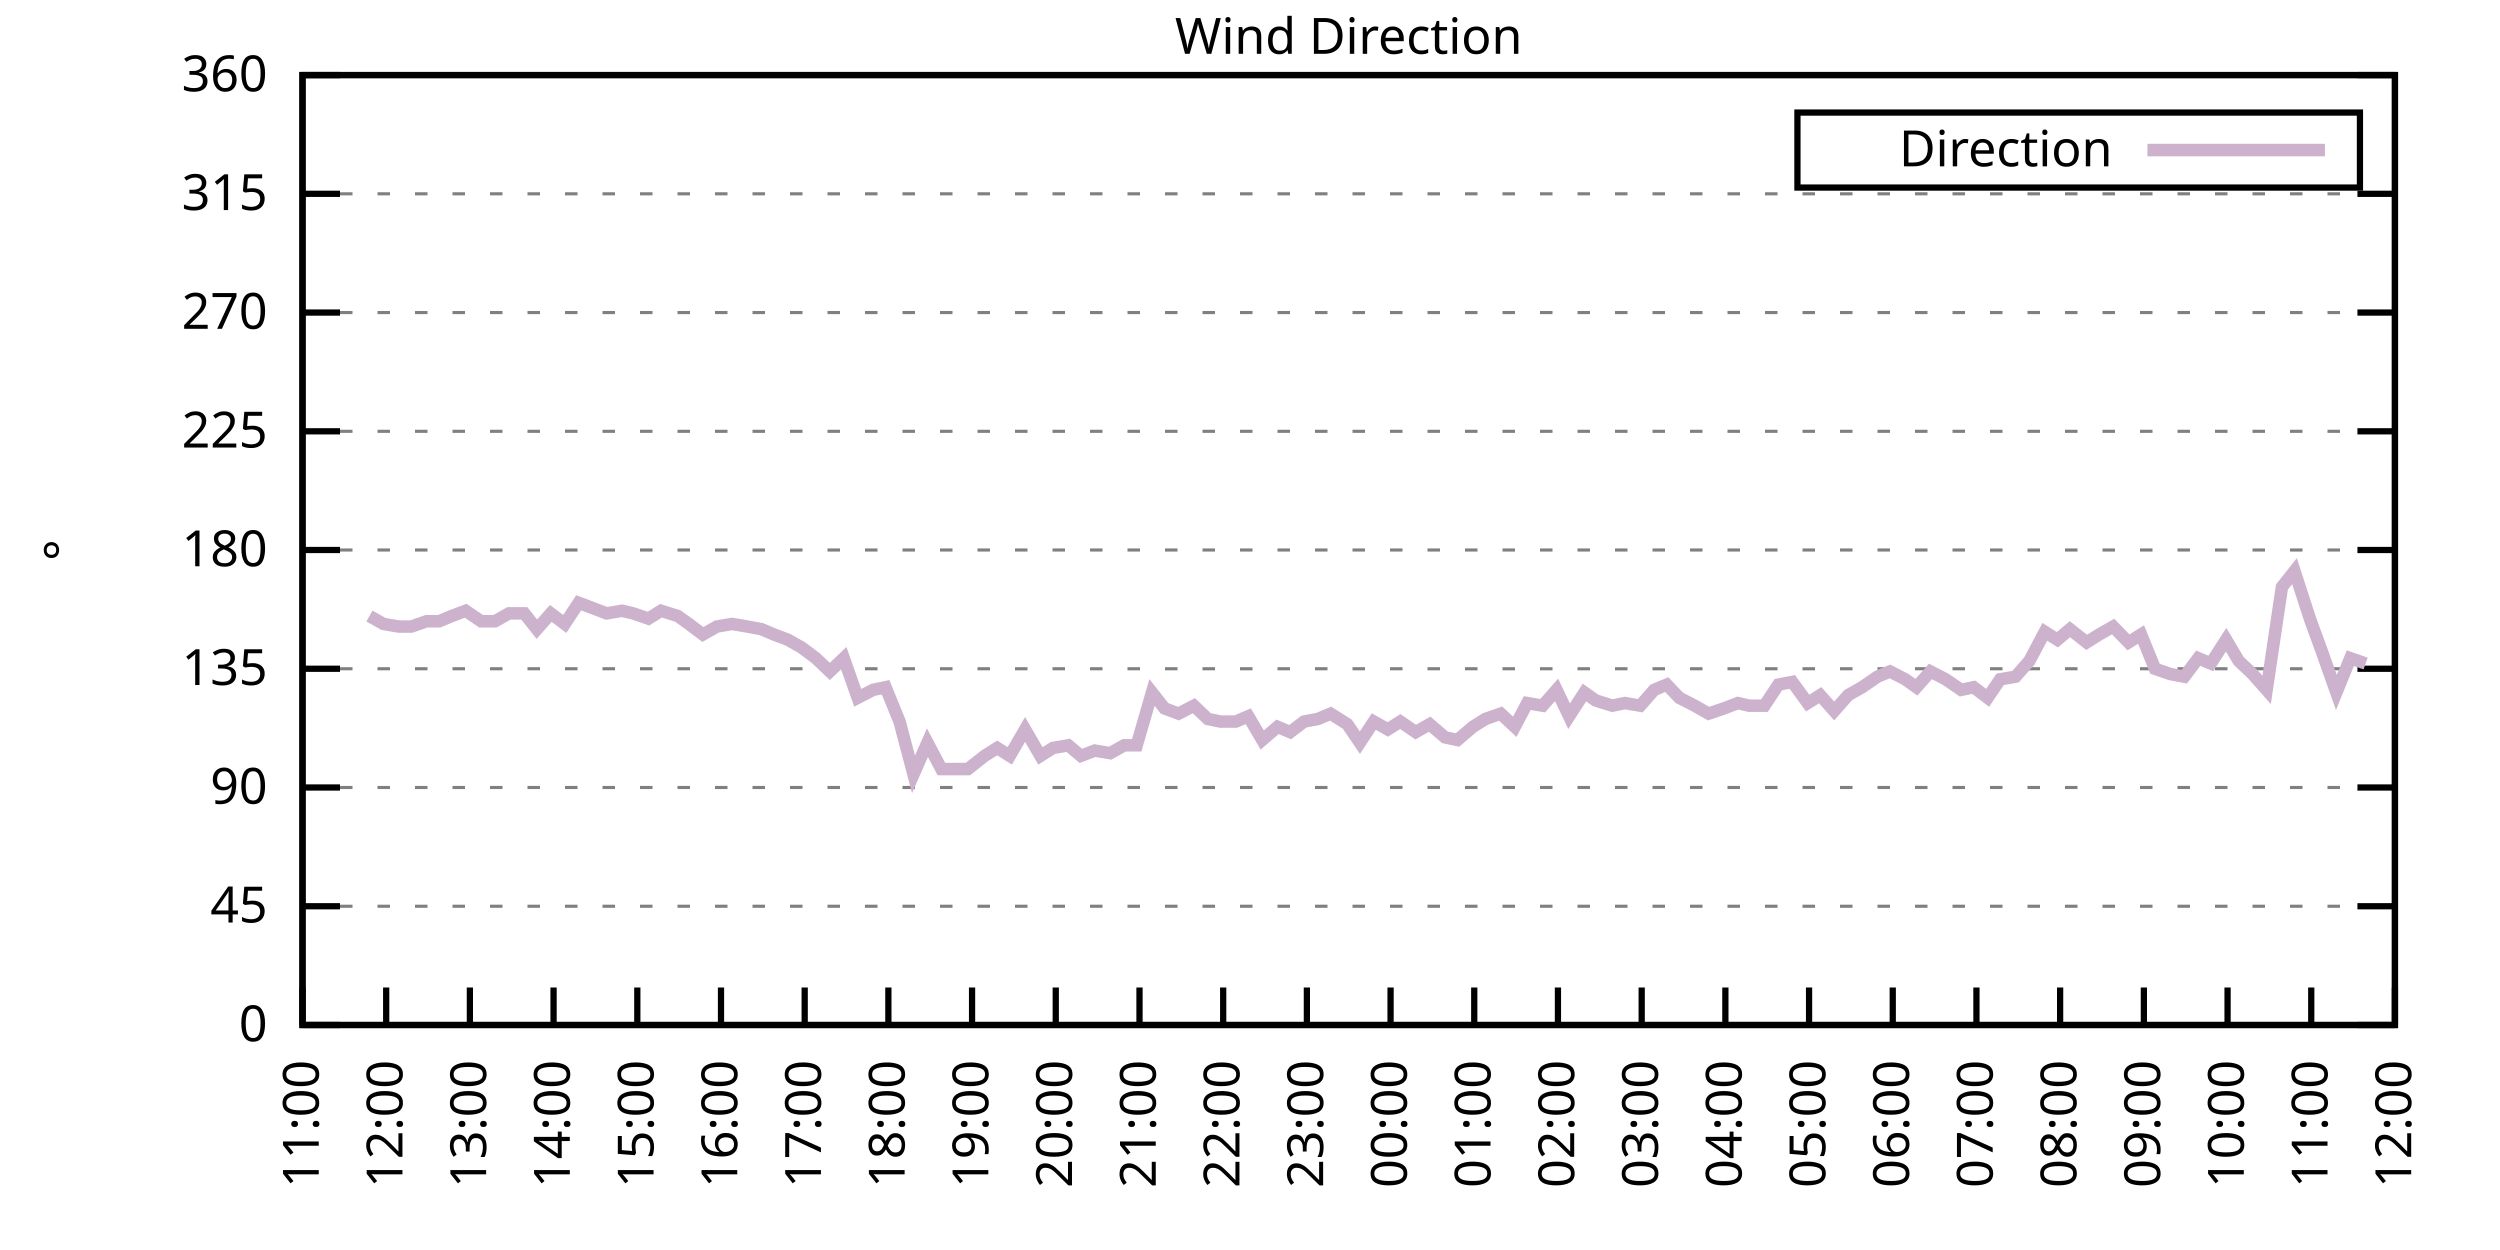
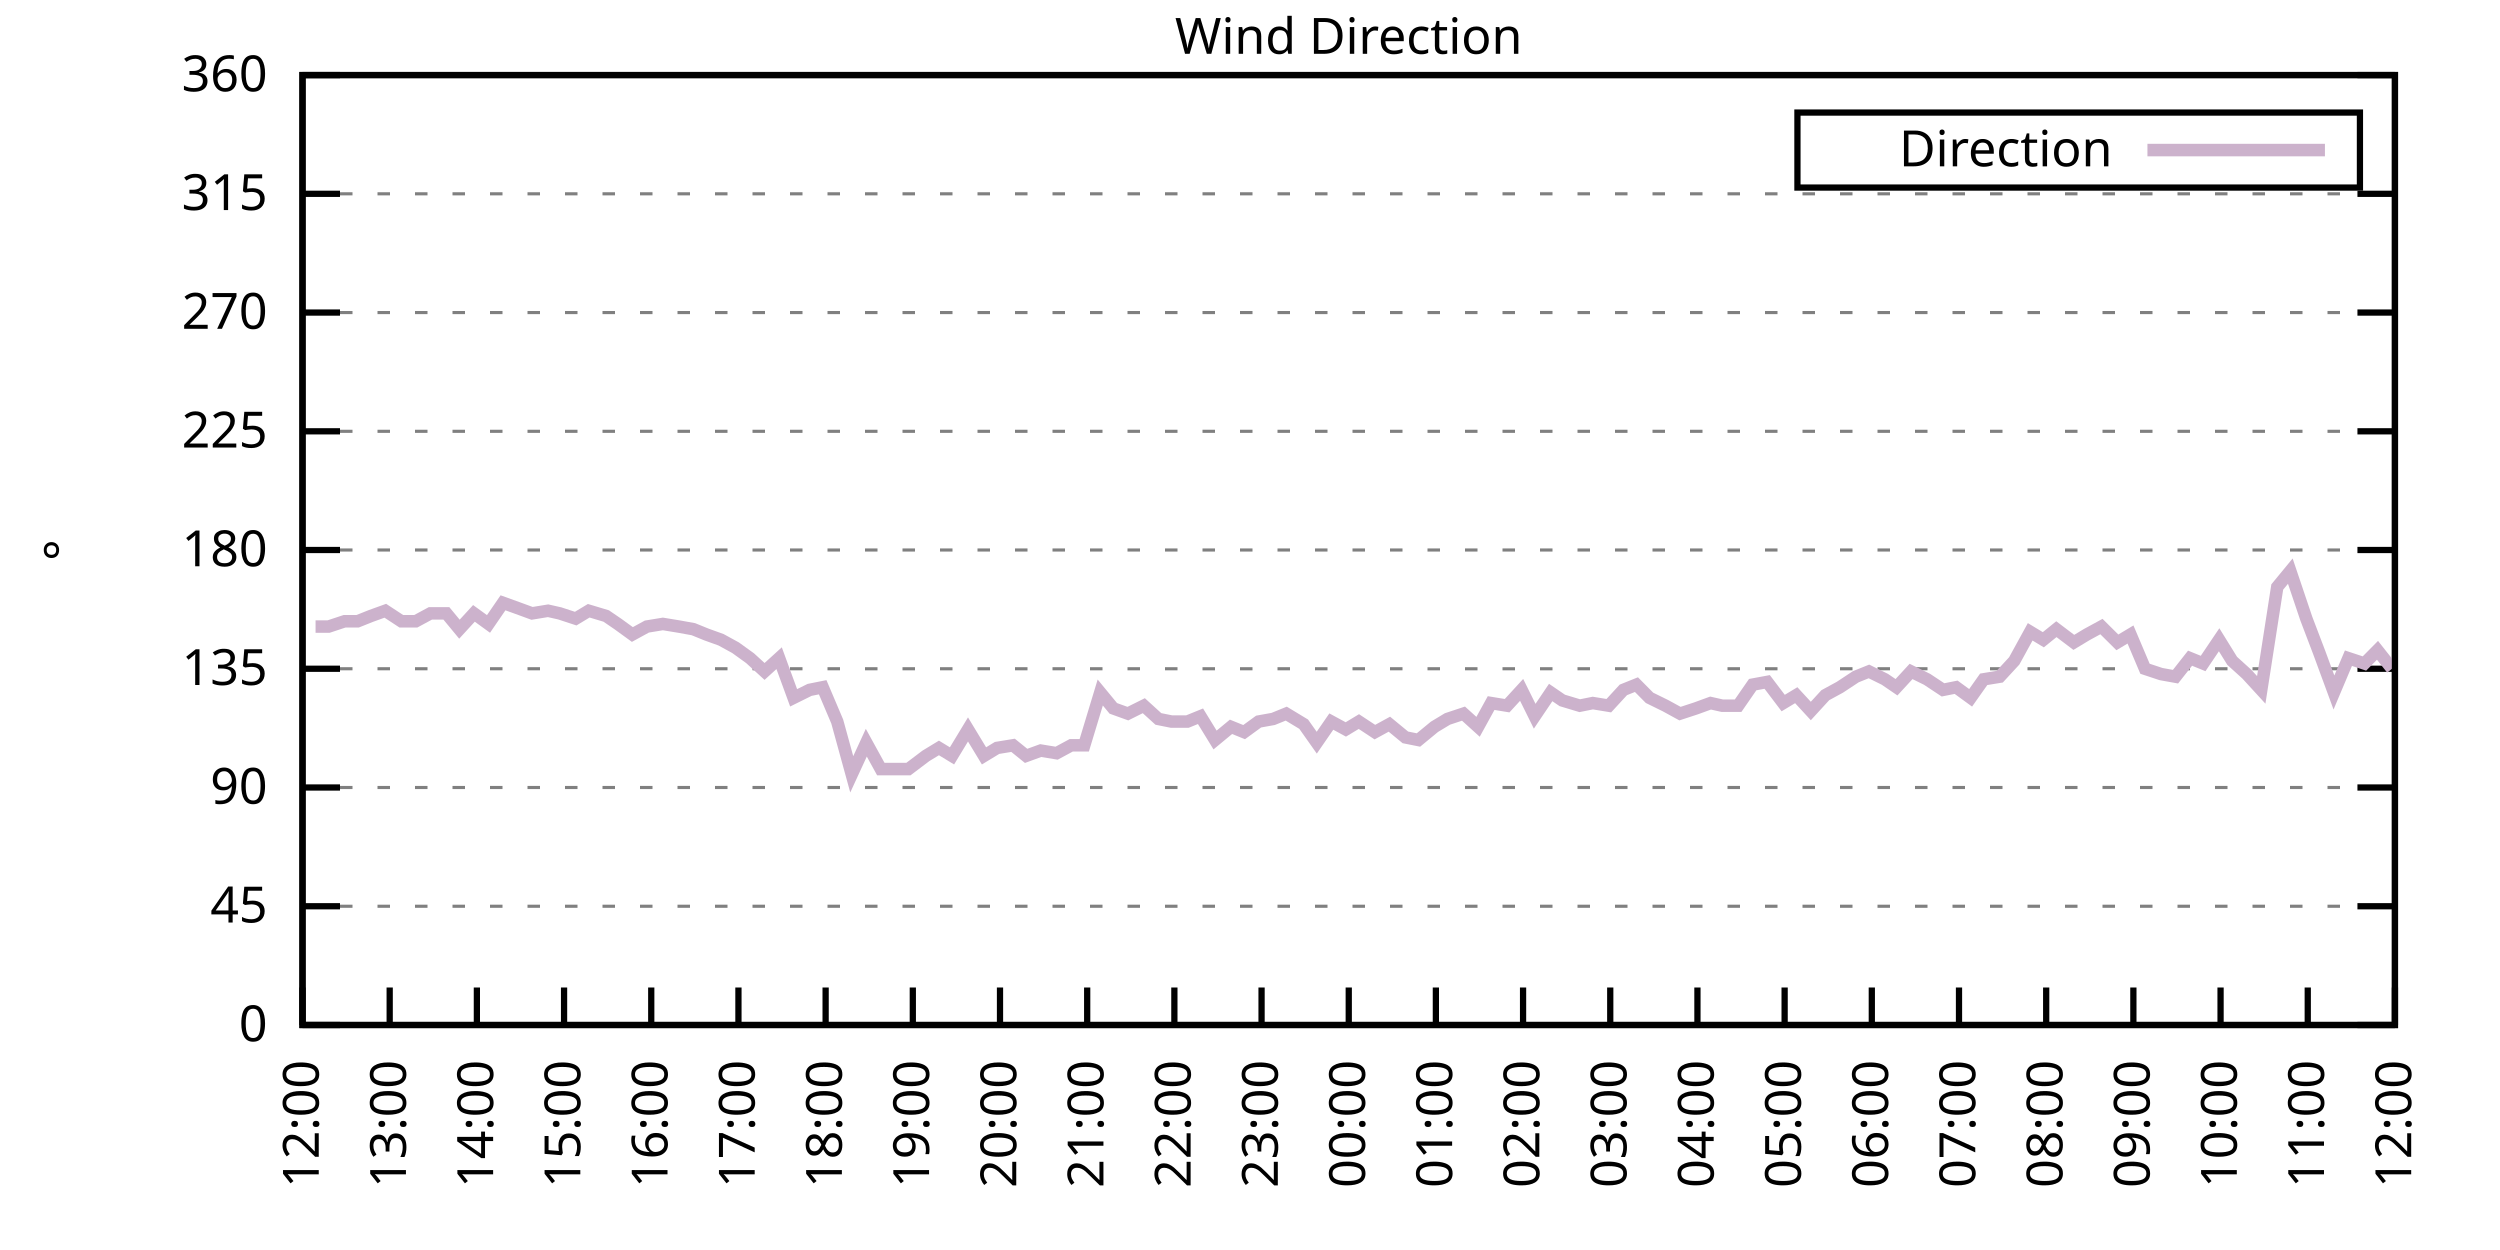
<svg xmlns="http://www.w3.org/2000/svg" xmlns:xlink="http://www.w3.org/1999/xlink" width="400" height="200" viewBox="0 0 400 200">
  <g id="gnuplot_canvas">
    <rect x="0" y="0" width="400" height="200" fill="none" />
    <defs>
      <circle id="gpDot" r="0.5" stroke-width="0.5" stroke="currentColor" />
      <path id="gpPt0" stroke-width="0.333" stroke="currentColor" d="M-1,0 h2 M0,-1 v2" />
      <path id="gpPt1" stroke-width="0.333" stroke="currentColor" d="M-1,-1 L1,1 M1,-1 L-1,1" />
      <path id="gpPt2" stroke-width="0.333" stroke="currentColor" d="M-1,0 L1,0 M0,-1 L0,1 M-1,-1 L1,1 M-1,1 L1,-1" />
      <rect id="gpPt3" stroke-width="0.333" stroke="currentColor" x="-1" y="-1" width="2" height="2" />
      <rect id="gpPt4" stroke-width="0.333" stroke="currentColor" fill="currentColor" x="-1" y="-1" width="2" height="2" />
      <circle id="gpPt5" stroke-width="0.333" stroke="currentColor" cx="0" cy="0" r="1" />
      <use xlink:href="#gpPt5" id="gpPt6" fill="currentColor" stroke="none" />
      <path id="gpPt7" stroke-width="0.333" stroke="currentColor" d="M0,-1.33 L-1.33,0.67 L1.33,0.67 z" />
      <use xlink:href="#gpPt7" id="gpPt8" fill="currentColor" stroke="none" />
      <use xlink:href="#gpPt7" id="gpPt9" stroke="currentColor" transform="rotate(180)" />
      <use xlink:href="#gpPt9" id="gpPt10" fill="currentColor" stroke="none" />
      <use xlink:href="#gpPt3" id="gpPt11" stroke="currentColor" transform="rotate(45)" />
      <use xlink:href="#gpPt11" id="gpPt12" fill="currentColor" stroke="none" />
      <path id="gpPt13" stroke-width="0.333" stroke="currentColor" d="M0,1.330 L1.265,0.411 L0.782,-1.067 L-0.782,-1.076 L-1.265,0.411 z" />
      <use xlink:href="#gpPt13" id="gpPt14" fill="currentColor" stroke="none" />
      <filter id="textbox" filterUnits="objectBoundingBox" x="0" y="0" height="1" width="1">
        <feFlood flood-color="white" flood-opacity="1" result="bgnd" />
        <feComposite in="SourceGraphic" in2="bgnd" operator="atop" />
      </filter>
      <filter id="greybox" filterUnits="objectBoundingBox" x="0" y="0" height="1" width="1">
        <feFlood flood-color="lightgrey" flood-opacity="1" result="grey" />
        <feComposite in="SourceGraphic" in2="grey" operator="atop" />
      </filter>
    </defs>
    <g fill="none" color="white" stroke="currentColor" stroke-width="1.00" stroke-linecap="butt" stroke-linejoin="miter">
</g>
    <g fill="none" color="black" stroke="currentColor" stroke-width="1.00" stroke-linecap="butt" stroke-linejoin="miter">
      <g stroke="none" shape-rendering="crispEdges">
        <polygon fill="rgb(255, 255, 255)" points="48.40,164.00 383.18,164.00 383.18,12.02 48.40,12.02 " />
      </g>
    </g>
    <g fill="none" color="black" stroke="currentColor" stroke-width="1.00" stroke-linecap="butt" stroke-linejoin="miter">
</g>
    <g fill="none" color="black" stroke="black" stroke-width="0.50" stroke-linecap="butt" stroke-linejoin="miter">
</g>
    <g fill="none" color="gray" stroke="currentColor" stroke-width="0.50" stroke-linecap="butt" stroke-linejoin="miter">
      <path stroke="gray" stroke-dasharray="2,4" class="gridline" d="M48.40,164.00 L383.19,164.00  " />
    </g>
    <g fill="none" color="gray" stroke="gray" stroke-width="1.00" stroke-linecap="butt" stroke-linejoin="miter">
</g>
    <g fill="none" color="black" stroke="currentColor" stroke-width="1.00" stroke-linecap="butt" stroke-linejoin="miter">
      <path stroke="black" d="M48.40,164.00 L54.40,164.00 M383.19,164.00 L377.19,164.00  " />
      <g transform="translate(42.80,166.60)" stroke="none" fill="black" font-family="Sans" font-size="8.00" text-anchor="end">
        <text>
          <tspan font-family="Sans"> 0</tspan>
        </text>
      </g>
    </g>
    <g fill="none" color="black" stroke="currentColor" stroke-width="1.00" stroke-linecap="butt" stroke-linejoin="miter">
</g>
    <g fill="none" color="black" stroke="black" stroke-width="0.50" stroke-linecap="butt" stroke-linejoin="miter">
</g>
    <g fill="none" color="gray" stroke="currentColor" stroke-width="0.50" stroke-linecap="butt" stroke-linejoin="miter">
      <path stroke="gray" stroke-dasharray="2,4" class="gridline" d="M48.40,145.00 L383.19,145.00  " />
    </g>
    <g fill="none" color="gray" stroke="gray" stroke-width="1.00" stroke-linecap="butt" stroke-linejoin="miter">
</g>
    <g fill="none" color="black" stroke="currentColor" stroke-width="1.00" stroke-linecap="butt" stroke-linejoin="miter">
      <path stroke="black" d="M48.40,145.00 L54.40,145.00 M383.19,145.00 L377.19,145.00  " />
      <g transform="translate(42.80,147.60)" stroke="none" fill="black" font-family="Sans" font-size="8.00" text-anchor="end">
        <text>
          <tspan font-family="Sans"> 45</tspan>
        </text>
      </g>
    </g>
    <g fill="none" color="black" stroke="currentColor" stroke-width="1.00" stroke-linecap="butt" stroke-linejoin="miter">
</g>
    <g fill="none" color="black" stroke="black" stroke-width="0.50" stroke-linecap="butt" stroke-linejoin="miter">
</g>
    <g fill="none" color="gray" stroke="currentColor" stroke-width="0.50" stroke-linecap="butt" stroke-linejoin="miter">
      <path stroke="gray" stroke-dasharray="2,4" class="gridline" d="M48.40,126.00 L383.19,126.00  " />
    </g>
    <g fill="none" color="gray" stroke="gray" stroke-width="1.00" stroke-linecap="butt" stroke-linejoin="miter">
</g>
    <g fill="none" color="black" stroke="currentColor" stroke-width="1.00" stroke-linecap="butt" stroke-linejoin="miter">
      <path stroke="black" d="M48.40,126.00 L54.40,126.00 M383.19,126.00 L377.19,126.00  " />
      <g transform="translate(42.80,128.60)" stroke="none" fill="black" font-family="Sans" font-size="8.00" text-anchor="end">
        <text>
          <tspan font-family="Sans"> 90</tspan>
        </text>
      </g>
    </g>
    <g fill="none" color="black" stroke="currentColor" stroke-width="1.00" stroke-linecap="butt" stroke-linejoin="miter">
</g>
    <g fill="none" color="black" stroke="black" stroke-width="0.50" stroke-linecap="butt" stroke-linejoin="miter">
</g>
    <g fill="none" color="gray" stroke="currentColor" stroke-width="0.50" stroke-linecap="butt" stroke-linejoin="miter">
      <path stroke="gray" stroke-dasharray="2,4" class="gridline" d="M48.40,107.00 L383.19,107.00  " />
    </g>
    <g fill="none" color="gray" stroke="gray" stroke-width="1.00" stroke-linecap="butt" stroke-linejoin="miter">
</g>
    <g fill="none" color="black" stroke="currentColor" stroke-width="1.00" stroke-linecap="butt" stroke-linejoin="miter">
      <path stroke="black" d="M48.40,107.00 L54.40,107.00 M383.19,107.00 L377.19,107.00  " />
      <g transform="translate(42.80,109.60)" stroke="none" fill="black" font-family="Sans" font-size="8.00" text-anchor="end">
        <text>
          <tspan font-family="Sans"> 135</tspan>
        </text>
      </g>
    </g>
    <g fill="none" color="black" stroke="currentColor" stroke-width="1.00" stroke-linecap="butt" stroke-linejoin="miter">
</g>
    <g fill="none" color="black" stroke="black" stroke-width="0.50" stroke-linecap="butt" stroke-linejoin="miter">
</g>
    <g fill="none" color="gray" stroke="currentColor" stroke-width="0.50" stroke-linecap="butt" stroke-linejoin="miter">
      <path stroke="gray" stroke-dasharray="2,4" class="gridline" d="M48.40,88.00 L383.19,88.00  " />
    </g>
    <g fill="none" color="gray" stroke="gray" stroke-width="1.00" stroke-linecap="butt" stroke-linejoin="miter">
</g>
    <g fill="none" color="black" stroke="currentColor" stroke-width="1.00" stroke-linecap="butt" stroke-linejoin="miter">
      <path stroke="black" d="M48.40,88.00 L54.40,88.00 M383.19,88.00 L377.19,88.00  " />
      <g transform="translate(42.80,90.60)" stroke="none" fill="black" font-family="Sans" font-size="8.00" text-anchor="end">
        <text>
          <tspan font-family="Sans"> 180</tspan>
        </text>
      </g>
    </g>
    <g fill="none" color="black" stroke="currentColor" stroke-width="1.00" stroke-linecap="butt" stroke-linejoin="miter">
</g>
    <g fill="none" color="black" stroke="black" stroke-width="0.50" stroke-linecap="butt" stroke-linejoin="miter">
</g>
    <g fill="none" color="gray" stroke="currentColor" stroke-width="0.50" stroke-linecap="butt" stroke-linejoin="miter">
      <path stroke="gray" stroke-dasharray="2,4" class="gridline" d="M48.40,69.01 L383.19,69.01  " />
    </g>
    <g fill="none" color="gray" stroke="gray" stroke-width="1.00" stroke-linecap="butt" stroke-linejoin="miter">
</g>
    <g fill="none" color="black" stroke="currentColor" stroke-width="1.00" stroke-linecap="butt" stroke-linejoin="miter">
      <path stroke="black" d="M48.40,69.01 L54.40,69.01 M383.19,69.01 L377.19,69.01  " />
      <g transform="translate(42.80,71.61)" stroke="none" fill="black" font-family="Sans" font-size="8.00" text-anchor="end">
        <text>
          <tspan font-family="Sans"> 225</tspan>
        </text>
      </g>
    </g>
    <g fill="none" color="black" stroke="currentColor" stroke-width="1.00" stroke-linecap="butt" stroke-linejoin="miter">
</g>
    <g fill="none" color="black" stroke="black" stroke-width="0.50" stroke-linecap="butt" stroke-linejoin="miter">
</g>
    <g fill="none" color="gray" stroke="currentColor" stroke-width="0.50" stroke-linecap="butt" stroke-linejoin="miter">
      <path stroke="gray" stroke-dasharray="2,4" class="gridline" d="M48.40,50.01 L383.19,50.01  " />
    </g>
    <g fill="none" color="gray" stroke="gray" stroke-width="1.00" stroke-linecap="butt" stroke-linejoin="miter">
</g>
    <g fill="none" color="black" stroke="currentColor" stroke-width="1.00" stroke-linecap="butt" stroke-linejoin="miter">
      <path stroke="black" d="M48.40,50.01 L54.40,50.01 M383.19,50.01 L377.19,50.01  " />
      <g transform="translate(42.80,52.61)" stroke="none" fill="black" font-family="Sans" font-size="8.00" text-anchor="end">
        <text>
          <tspan font-family="Sans"> 270</tspan>
        </text>
      </g>
    </g>
    <g fill="none" color="black" stroke="currentColor" stroke-width="1.00" stroke-linecap="butt" stroke-linejoin="miter">
</g>
    <g fill="none" color="black" stroke="black" stroke-width="0.50" stroke-linecap="butt" stroke-linejoin="miter">
</g>
    <g fill="none" color="gray" stroke="currentColor" stroke-width="0.50" stroke-linecap="butt" stroke-linejoin="miter">
      <path stroke="gray" stroke-dasharray="2,4" class="gridline" d="M48.40,31.01 L383.19,31.01  " />
    </g>
    <g fill="none" color="gray" stroke="gray" stroke-width="1.00" stroke-linecap="butt" stroke-linejoin="miter">
</g>
    <g fill="none" color="black" stroke="currentColor" stroke-width="1.00" stroke-linecap="butt" stroke-linejoin="miter">
      <path stroke="black" d="M48.40,31.01 L54.40,31.01 M383.19,31.01 L377.19,31.01  " />
      <g transform="translate(42.80,33.61)" stroke="none" fill="black" font-family="Sans" font-size="8.00" text-anchor="end">
        <text>
          <tspan font-family="Sans"> 315</tspan>
        </text>
      </g>
    </g>
    <g fill="none" color="black" stroke="currentColor" stroke-width="1.00" stroke-linecap="butt" stroke-linejoin="miter">
</g>
    <g fill="none" color="black" stroke="black" stroke-width="0.50" stroke-linecap="butt" stroke-linejoin="miter">
</g>
    <g fill="none" color="gray" stroke="currentColor" stroke-width="0.50" stroke-linecap="butt" stroke-linejoin="miter">
      <path stroke="gray" stroke-dasharray="2,4" class="gridline" d="M48.40,12.01 L383.19,12.01  " />
    </g>
    <g fill="none" color="gray" stroke="gray" stroke-width="1.00" stroke-linecap="butt" stroke-linejoin="miter">
</g>
    <g fill="none" color="black" stroke="currentColor" stroke-width="1.00" stroke-linecap="butt" stroke-linejoin="miter">
      <path stroke="black" d="M48.40,12.01 L54.40,12.01 M383.19,12.01 L377.19,12.01  " />
      <g transform="translate(42.80,14.61)" stroke="none" fill="black" font-family="Sans" font-size="8.00" text-anchor="end">
        <text>
          <tspan font-family="Sans"> 360</tspan>
        </text>
      </g>
    </g>
    <g fill="none" color="black" stroke="currentColor" stroke-width="1.00" stroke-linecap="butt" stroke-linejoin="miter">
      <path stroke="black" d="M48.40,164.00 L48.40,158.00  " />
      <g transform="translate(51.00,169.60) rotate(270.00)" stroke="none" fill="black" font-family="Sans" font-size="8.00" text-anchor="end">
        <text>
-           <tspan font-family="Sans">11:00</tspan>
-         </text>
-       </g>
-     </g>
-     <g fill="none" color="black" stroke="currentColor" stroke-width="1.00" stroke-linecap="butt" stroke-linejoin="miter">
-       <path stroke="black" d="M61.79,164.00 L61.79,158.00  " />
-       <g transform="translate(64.39,169.60) rotate(270.00)" stroke="none" fill="black" font-family="Sans" font-size="8.00" text-anchor="end">
-         <text>
          <tspan font-family="Sans">12:00</tspan>
        </text>
      </g>
    </g>
    <g fill="none" color="black" stroke="currentColor" stroke-width="1.00" stroke-linecap="butt" stroke-linejoin="miter">
-       <path stroke="black" d="M75.18,164.00 L75.18,158.00  " />
-       <g transform="translate(77.78,169.60) rotate(270.00)" stroke="none" fill="black" font-family="Sans" font-size="8.00" text-anchor="end">
+       <path stroke="black" d="M62.35,164.00 L62.35,158.00  " />
+       <g transform="translate(64.95,169.60) rotate(270.00)" stroke="none" fill="black" font-family="Sans" font-size="8.00" text-anchor="end">
        <text>
          <tspan font-family="Sans">13:00</tspan>
        </text>
      </g>
    </g>
    <g fill="none" color="black" stroke="currentColor" stroke-width="1.00" stroke-linecap="butt" stroke-linejoin="miter">
-       <path stroke="black" d="M88.57,164.00 L88.57,158.00  " />
-       <g transform="translate(91.17,169.60) rotate(270.00)" stroke="none" fill="black" font-family="Sans" font-size="8.00" text-anchor="end">
+       <path stroke="black" d="M76.30,164.00 L76.30,158.00  " />
+       <g transform="translate(78.90,169.60) rotate(270.00)" stroke="none" fill="black" font-family="Sans" font-size="8.00" text-anchor="end">
        <text>
          <tspan font-family="Sans">14:00</tspan>
        </text>
      </g>
    </g>
    <g fill="none" color="black" stroke="currentColor" stroke-width="1.00" stroke-linecap="butt" stroke-linejoin="miter">
-       <path stroke="black" d="M101.97,164.00 L101.97,158.00  " />
-       <g transform="translate(104.57,169.60) rotate(270.00)" stroke="none" fill="black" font-family="Sans" font-size="8.00" text-anchor="end">
+       <path stroke="black" d="M90.25,164.00 L90.25,158.00  " />
+       <g transform="translate(92.85,169.60) rotate(270.00)" stroke="none" fill="black" font-family="Sans" font-size="8.00" text-anchor="end">
        <text>
          <tspan font-family="Sans">15:00</tspan>
        </text>
      </g>
    </g>
    <g fill="none" color="black" stroke="currentColor" stroke-width="1.00" stroke-linecap="butt" stroke-linejoin="miter">
-       <path stroke="black" d="M115.36,164.00 L115.36,158.00  " />
-       <g transform="translate(117.96,169.60) rotate(270.00)" stroke="none" fill="black" font-family="Sans" font-size="8.00" text-anchor="end">
+       <path stroke="black" d="M104.20,164.00 L104.20,158.00  " />
+       <g transform="translate(106.80,169.60) rotate(270.00)" stroke="none" fill="black" font-family="Sans" font-size="8.00" text-anchor="end">
        <text>
          <tspan font-family="Sans">16:00</tspan>
        </text>
      </g>
    </g>
    <g fill="none" color="black" stroke="currentColor" stroke-width="1.00" stroke-linecap="butt" stroke-linejoin="miter">
-       <path stroke="black" d="M128.75,164.00 L128.75,158.00  " />
-       <g transform="translate(131.35,169.60) rotate(270.00)" stroke="none" fill="black" font-family="Sans" font-size="8.00" text-anchor="end">
+       <path stroke="black" d="M118.15,164.00 L118.15,158.00  " />
+       <g transform="translate(120.75,169.60) rotate(270.00)" stroke="none" fill="black" font-family="Sans" font-size="8.00" text-anchor="end">
        <text>
          <tspan font-family="Sans">17:00</tspan>
        </text>
      </g>
    </g>
    <g fill="none" color="black" stroke="currentColor" stroke-width="1.00" stroke-linecap="butt" stroke-linejoin="miter">
-       <path stroke="black" d="M142.14,164.00 L142.14,158.00  " />
-       <g transform="translate(144.74,169.60) rotate(270.00)" stroke="none" fill="black" font-family="Sans" font-size="8.00" text-anchor="end">
+       <path stroke="black" d="M132.10,164.00 L132.10,158.00  " />
+       <g transform="translate(134.70,169.60) rotate(270.00)" stroke="none" fill="black" font-family="Sans" font-size="8.00" text-anchor="end">
        <text>
          <tspan font-family="Sans">18:00</tspan>
        </text>
      </g>
    </g>
    <g fill="none" color="black" stroke="currentColor" stroke-width="1.00" stroke-linecap="butt" stroke-linejoin="miter">
-       <path stroke="black" d="M155.53,164.00 L155.53,158.00  " />
-       <g transform="translate(158.13,169.60) rotate(270.00)" stroke="none" fill="black" font-family="Sans" font-size="8.00" text-anchor="end">
+       <path stroke="black" d="M146.05,164.00 L146.05,158.00  " />
+       <g transform="translate(148.65,169.60) rotate(270.00)" stroke="none" fill="black" font-family="Sans" font-size="8.00" text-anchor="end">
        <text>
          <tspan font-family="Sans">19:00</tspan>
        </text>
      </g>
    </g>
    <g fill="none" color="black" stroke="currentColor" stroke-width="1.00" stroke-linecap="butt" stroke-linejoin="miter">
-       <path stroke="black" d="M168.92,164.00 L168.92,158.00  " />
-       <g transform="translate(171.52,169.60) rotate(270.00)" stroke="none" fill="black" font-family="Sans" font-size="8.00" text-anchor="end">
+       <path stroke="black" d="M160.00,164.00 L160.00,158.00  " />
+       <g transform="translate(162.60,169.60) rotate(270.00)" stroke="none" fill="black" font-family="Sans" font-size="8.00" text-anchor="end">
        <text>
          <tspan font-family="Sans">20:00</tspan>
        </text>
      </g>
    </g>
    <g fill="none" color="black" stroke="currentColor" stroke-width="1.00" stroke-linecap="butt" stroke-linejoin="miter">
-       <path stroke="black" d="M182.32,164.00 L182.32,158.00  " />
-       <g transform="translate(184.92,169.60) rotate(270.00)" stroke="none" fill="black" font-family="Sans" font-size="8.00" text-anchor="end">
+       <path stroke="black" d="M173.95,164.00 L173.95,158.00  " />
+       <g transform="translate(176.55,169.60) rotate(270.00)" stroke="none" fill="black" font-family="Sans" font-size="8.00" text-anchor="end">
        <text>
          <tspan font-family="Sans">21:00</tspan>
        </text>
      </g>
    </g>
    <g fill="none" color="black" stroke="currentColor" stroke-width="1.00" stroke-linecap="butt" stroke-linejoin="miter">
-       <path stroke="black" d="M195.71,164.00 L195.71,158.00  " />
-       <g transform="translate(198.31,169.60) rotate(270.00)" stroke="none" fill="black" font-family="Sans" font-size="8.00" text-anchor="end">
+       <path stroke="black" d="M187.90,164.00 L187.90,158.00  " />
+       <g transform="translate(190.50,169.60) rotate(270.00)" stroke="none" fill="black" font-family="Sans" font-size="8.00" text-anchor="end">
        <text>
          <tspan font-family="Sans">22:00</tspan>
        </text>
      </g>
    </g>
    <g fill="none" color="black" stroke="currentColor" stroke-width="1.00" stroke-linecap="butt" stroke-linejoin="miter">
-       <path stroke="black" d="M209.10,164.00 L209.10,158.00  " />
-       <g transform="translate(211.70,169.60) rotate(270.00)" stroke="none" fill="black" font-family="Sans" font-size="8.00" text-anchor="end">
+       <path stroke="black" d="M201.85,164.00 L201.85,158.00  " />
+       <g transform="translate(204.45,169.60) rotate(270.00)" stroke="none" fill="black" font-family="Sans" font-size="8.00" text-anchor="end">
        <text>
          <tspan font-family="Sans">23:00</tspan>
        </text>
      </g>
    </g>
    <g fill="none" color="black" stroke="currentColor" stroke-width="1.00" stroke-linecap="butt" stroke-linejoin="miter">
-       <path stroke="black" d="M222.49,164.00 L222.49,158.00  " />
-       <g transform="translate(225.09,169.60) rotate(270.00)" stroke="none" fill="black" font-family="Sans" font-size="8.00" text-anchor="end">
+       <path stroke="black" d="M215.80,164.00 L215.80,158.00  " />
+       <g transform="translate(218.40,169.60) rotate(270.00)" stroke="none" fill="black" font-family="Sans" font-size="8.00" text-anchor="end">
        <text>
          <tspan font-family="Sans">00:00</tspan>
        </text>
      </g>
    </g>
    <g fill="none" color="black" stroke="currentColor" stroke-width="1.00" stroke-linecap="butt" stroke-linejoin="miter">
-       <path stroke="black" d="M235.88,164.00 L235.88,158.00  " />
-       <g transform="translate(238.48,169.60) rotate(270.00)" stroke="none" fill="black" font-family="Sans" font-size="8.00" text-anchor="end">
+       <path stroke="black" d="M229.74,164.00 L229.74,158.00  " />
+       <g transform="translate(232.34,169.60) rotate(270.00)" stroke="none" fill="black" font-family="Sans" font-size="8.00" text-anchor="end">
        <text>
          <tspan font-family="Sans">01:00</tspan>
        </text>
      </g>
    </g>
    <g fill="none" color="black" stroke="currentColor" stroke-width="1.00" stroke-linecap="butt" stroke-linejoin="miter">
-       <path stroke="black" d="M249.27,164.00 L249.27,158.00  " />
-       <g transform="translate(251.87,169.60) rotate(270.00)" stroke="none" fill="black" font-family="Sans" font-size="8.00" text-anchor="end">
+       <path stroke="black" d="M243.69,164.00 L243.69,158.00  " />
+       <g transform="translate(246.29,169.60) rotate(270.00)" stroke="none" fill="black" font-family="Sans" font-size="8.00" text-anchor="end">
        <text>
          <tspan font-family="Sans">02:00</tspan>
        </text>
      </g>
    </g>
    <g fill="none" color="black" stroke="currentColor" stroke-width="1.00" stroke-linecap="butt" stroke-linejoin="miter">
-       <path stroke="black" d="M262.67,164.00 L262.67,158.00  " />
-       <g transform="translate(265.27,169.60) rotate(270.00)" stroke="none" fill="black" font-family="Sans" font-size="8.00" text-anchor="end">
+       <path stroke="black" d="M257.64,164.00 L257.64,158.00  " />
+       <g transform="translate(260.24,169.60) rotate(270.00)" stroke="none" fill="black" font-family="Sans" font-size="8.00" text-anchor="end">
        <text>
          <tspan font-family="Sans">03:00</tspan>
        </text>
      </g>
    </g>
    <g fill="none" color="black" stroke="currentColor" stroke-width="1.00" stroke-linecap="butt" stroke-linejoin="miter">
-       <path stroke="black" d="M276.06,164.00 L276.06,158.00  " />
-       <g transform="translate(278.66,169.60) rotate(270.00)" stroke="none" fill="black" font-family="Sans" font-size="8.00" text-anchor="end">
+       <path stroke="black" d="M271.59,164.00 L271.59,158.00  " />
+       <g transform="translate(274.19,169.60) rotate(270.00)" stroke="none" fill="black" font-family="Sans" font-size="8.00" text-anchor="end">
        <text>
          <tspan font-family="Sans">04:00</tspan>
        </text>
      </g>
    </g>
    <g fill="none" color="black" stroke="currentColor" stroke-width="1.00" stroke-linecap="butt" stroke-linejoin="miter">
-       <path stroke="black" d="M289.45,164.00 L289.45,158.00  " />
-       <g transform="translate(292.05,169.60) rotate(270.00)" stroke="none" fill="black" font-family="Sans" font-size="8.00" text-anchor="end">
+       <path stroke="black" d="M285.54,164.00 L285.54,158.00  " />
+       <g transform="translate(288.14,169.60) rotate(270.00)" stroke="none" fill="black" font-family="Sans" font-size="8.00" text-anchor="end">
        <text>
          <tspan font-family="Sans">05:00</tspan>
        </text>
      </g>
    </g>
    <g fill="none" color="black" stroke="currentColor" stroke-width="1.00" stroke-linecap="butt" stroke-linejoin="miter">
-       <path stroke="black" d="M302.84,164.00 L302.84,158.00  " />
-       <g transform="translate(305.44,169.60) rotate(270.00)" stroke="none" fill="black" font-family="Sans" font-size="8.00" text-anchor="end">
+       <path stroke="black" d="M299.49,164.00 L299.49,158.00  " />
+       <g transform="translate(302.09,169.60) rotate(270.00)" stroke="none" fill="black" font-family="Sans" font-size="8.00" text-anchor="end">
        <text>
          <tspan font-family="Sans">06:00</tspan>
        </text>
      </g>
    </g>
    <g fill="none" color="black" stroke="currentColor" stroke-width="1.00" stroke-linecap="butt" stroke-linejoin="miter">
-       <path stroke="black" d="M316.23,164.00 L316.23,158.00  " />
-       <g transform="translate(318.83,169.60) rotate(270.00)" stroke="none" fill="black" font-family="Sans" font-size="8.00" text-anchor="end">
+       <path stroke="black" d="M313.44,164.00 L313.44,158.00  " />
+       <g transform="translate(316.04,169.60) rotate(270.00)" stroke="none" fill="black" font-family="Sans" font-size="8.00" text-anchor="end">
        <text>
          <tspan font-family="Sans">07:00</tspan>
        </text>
      </g>
    </g>
    <g fill="none" color="black" stroke="currentColor" stroke-width="1.00" stroke-linecap="butt" stroke-linejoin="miter">
-       <path stroke="black" d="M329.62,164.00 L329.62,158.00  " />
-       <g transform="translate(332.22,169.60) rotate(270.00)" stroke="none" fill="black" font-family="Sans" font-size="8.00" text-anchor="end">
+       <path stroke="black" d="M327.39,164.00 L327.39,158.00  " />
+       <g transform="translate(329.99,169.60) rotate(270.00)" stroke="none" fill="black" font-family="Sans" font-size="8.00" text-anchor="end">
        <text>
          <tspan font-family="Sans">08:00</tspan>
        </text>
      </g>
    </g>
    <g fill="none" color="black" stroke="currentColor" stroke-width="1.00" stroke-linecap="butt" stroke-linejoin="miter">
-       <path stroke="black" d="M343.02,164.00 L343.02,158.00  " />
-       <g transform="translate(345.62,169.60) rotate(270.00)" stroke="none" fill="black" font-family="Sans" font-size="8.00" text-anchor="end">
+       <path stroke="black" d="M341.34,164.00 L341.34,158.00  " />
+       <g transform="translate(343.94,169.60) rotate(270.00)" stroke="none" fill="black" font-family="Sans" font-size="8.00" text-anchor="end">
        <text>
          <tspan font-family="Sans">09:00</tspan>
        </text>
      </g>
    </g>
    <g fill="none" color="black" stroke="currentColor" stroke-width="1.00" stroke-linecap="butt" stroke-linejoin="miter">
-       <path stroke="black" d="M356.41,164.00 L356.41,158.00  " />
-       <g transform="translate(359.01,169.60) rotate(270.00)" stroke="none" fill="black" font-family="Sans" font-size="8.00" text-anchor="end">
+       <path stroke="black" d="M355.29,164.00 L355.29,158.00  " />
+       <g transform="translate(357.89,169.60) rotate(270.00)" stroke="none" fill="black" font-family="Sans" font-size="8.00" text-anchor="end">
        <text>
          <tspan font-family="Sans">10:00</tspan>
        </text>
      </g>
    </g>
    <g fill="none" color="black" stroke="currentColor" stroke-width="1.00" stroke-linecap="butt" stroke-linejoin="miter">
-       <path stroke="black" d="M369.80,164.00 L369.80,158.00  " />
-       <g transform="translate(372.40,169.60) rotate(270.00)" stroke="none" fill="black" font-family="Sans" font-size="8.00" text-anchor="end">
+       <path stroke="black" d="M369.24,164.00 L369.24,158.00  " />
+       <g transform="translate(371.84,169.60) rotate(270.00)" stroke="none" fill="black" font-family="Sans" font-size="8.00" text-anchor="end">
        <text>
          <tspan font-family="Sans">11:00</tspan>
        </text>
      </g>
    </g>
    <g fill="none" color="black" stroke="currentColor" stroke-width="1.00" stroke-linecap="butt" stroke-linejoin="miter">
      <path stroke="black" d="M383.19,164.00 L383.19,158.00  " />
      <g transform="translate(385.79,169.60) rotate(270.00)" stroke="none" fill="black" font-family="Sans" font-size="8.00" text-anchor="end">
        <text>
          <tspan font-family="Sans">12:00</tspan>
        </text>
      </g>
    </g>
    <g fill="none" color="black" stroke="currentColor" stroke-width="1.00" stroke-linecap="butt" stroke-linejoin="miter">
</g>
    <g fill="none" color="black" stroke="currentColor" stroke-width="1.00" stroke-linecap="butt" stroke-linejoin="miter">
      <path stroke="black" d="M48.40,12.01 L48.40,164.00 L383.19,164.00 L383.19,12.01 L48.40,12.01 Z  " />
    </g>
    <g fill="none" color="black" stroke="currentColor" stroke-width="1.00" stroke-linecap="butt" stroke-linejoin="miter">
</g>
    <g fill="none" color="black" stroke="currentColor" stroke-width="1.00" stroke-linecap="butt" stroke-linejoin="miter">
      <path stroke="black" d="M287.59,30.01 L287.59,18.01 L377.59,18.01 L377.59,30.01 L287.59,30.01 Z  " />
    </g>
    <g id="Wind_direction_plot_1">
      <g fill="none" color="white" stroke="black" stroke-width="2.00" stroke-linecap="butt" stroke-linejoin="miter">
</g>
      <g fill="none" color="black" stroke="currentColor" stroke-width="2.00" stroke-linecap="butt" stroke-linejoin="miter">
        <g transform="translate(337.99,26.61)" stroke="none" fill="black" font-family="Sans" font-size="8.00" text-anchor="end">
          <text>
            <tspan font-family="Sans">Direction</tspan>
          </text>
        </g>
      </g>
      <g fill="none" color="black" stroke="currentColor" stroke-width="2.00" stroke-linecap="butt" stroke-linejoin="miter">
-         <path stroke="rgb(204, 178, 204)" d="M343.59,24.01 L371.99,24.01 M59.11,98.56 L61.35,99.83 L63.80,100.25 L65.81,100.25 L68.26,99.40 L70.27,99.40   L72.28,98.56 L74.51,97.72 L76.97,99.40 L79.20,99.40 L81.43,98.14 L83.89,98.14 L85.90,100.67 L88.13,98.14   L90.36,99.83 L92.59,96.45 L94.82,97.29 L97.06,98.14 L99.51,97.72 L101.30,98.14 L103.75,98.98 L105.76,97.72   L108.44,98.56 L110.22,99.83 L112.46,101.52 L114.69,100.25 L117.14,99.83 L119.60,100.25 L121.83,100.67 L123.84,101.52   L126.07,102.36 L128.30,103.63 L130.54,105.31 L132.77,107.43 L135.00,105.31 L137.23,111.65 L139.69,110.38 L141.69,109.96   L143.93,115.45 L146.16,123.89 L148.39,118.83 L150.62,123.05 L152.85,123.05 L154.86,123.05 L157.54,120.94 L159.55,119.67   L161.56,120.94 L164.01,116.71 L166.47,120.94 L168.48,119.67 L170.93,119.25 L172.94,120.94 L175.17,120.09 L177.63,120.51   L179.86,119.25 L181.87,119.25 L184.32,110.80 L186.33,113.34 L188.57,114.18 L191.02,112.91 L193.25,115.03 L195.26,115.45   L197.72,115.45 L199.73,114.60 L201.96,118.40 L204.41,116.29 L206.42,117.14 L208.65,115.45 L210.88,115.03 L212.89,114.18   L215.57,115.87 L217.58,118.83 L219.81,115.45 L222.04,116.71 L224.05,115.45 L226.51,117.14 L228.74,115.87 L231.20,117.98   L233.20,118.40 L235.66,116.29 L237.67,115.03 L240.12,114.18 L242.36,116.29 L244.36,112.49 L246.82,112.91 L249.05,110.38   L251.06,114.60 L253.51,110.80 L255.30,112.07 L257.98,112.91 L259.99,112.49 L262.44,112.91 L264.67,110.38 L266.68,109.54   L268.69,111.65 L271.15,112.91 L273.38,114.18 L275.83,113.34 L278.07,112.49 L279.85,112.91 L282.31,112.91 L284.54,109.54   L286.77,109.11 L289.23,112.49 L291.23,111.23 L293.47,113.76 L295.70,111.23 L297.93,109.96 L300.39,108.27 L302.39,107.43   L304.85,108.69 L306.63,109.96 L308.87,107.43 L311.32,108.69 L313.78,110.38 L315.79,109.96 L318.02,111.65 L320.03,108.69   L322.48,108.27 L324.71,105.74 L327.17,101.09 L329.18,102.36 L331.19,100.67 L333.86,102.78 L335.87,101.52 L338.10,100.25   L340.56,102.78 L342.57,101.52 L344.80,107.00 L347.26,107.85 L349.49,108.27 L351.72,105.31 L353.73,106.16 L356.18,102.36   L358.19,105.74 L360.42,107.85 L362.66,110.38 L365.11,93.92 L367.12,91.38 L369.58,98.98 L371.58,104.47 L373.82,110.80   L376.05,105.31 L378.50,106.16  " />
+         <path stroke="rgb(204, 178, 204)" d="M343.59,24.01 L371.99,24.01 M50.49,100.25 L52.58,100.25 L55.14,99.40 L57.23,99.40 L59.33,98.56 L61.65,97.72   L64.21,99.40 L66.53,99.40 L68.86,98.14 L71.42,98.14 L73.51,100.67 L75.83,98.14 L78.16,99.83 L80.48,96.45   L82.81,97.29 L85.13,98.14 L87.69,97.72 L89.55,98.14 L92.11,98.98 L94.20,97.72 L96.99,98.56 L98.85,99.83   L101.18,101.52 L103.50,100.25 L106.06,99.83 L108.62,100.25 L110.94,100.67 L113.03,101.52 L115.36,102.36 L117.68,103.63   L120.01,105.31 L122.33,107.43 L124.66,105.31 L126.98,111.65 L129.54,110.38 L131.63,109.96 L133.96,115.45 L136.28,123.89   L138.61,118.83 L140.93,123.05 L143.26,123.05 L145.35,123.05 L148.14,120.94 L150.23,119.67 L152.32,120.94 L154.88,116.71   L157.44,120.94 L159.53,119.67 L162.09,119.25 L164.18,120.94 L166.51,120.09 L169.06,120.51 L171.39,119.25 L173.48,119.25   L176.04,110.80 L178.13,113.34 L180.46,114.18 L183.01,112.91 L185.34,115.03 L187.43,115.45 L189.99,115.45 L192.08,114.60   L194.41,118.40 L196.96,116.29 L199.06,117.14 L201.38,115.45 L203.71,115.03 L205.80,114.18 L208.59,115.87 L210.68,118.83   L213.01,115.45 L215.33,116.71 L217.42,115.45 L219.98,117.14 L222.30,115.87 L224.86,117.98 L226.95,118.40 L229.51,116.29   L231.60,115.03 L234.16,114.18 L236.49,116.29 L238.58,112.49 L241.14,112.91 L243.46,110.38 L245.55,114.60 L248.11,110.80   L249.97,112.07 L252.76,112.91 L254.85,112.49 L257.41,112.91 L259.74,110.38 L261.83,109.54 L263.92,111.65 L266.48,112.91   L268.80,114.18 L271.36,113.34 L273.69,112.49 L275.55,112.91 L278.10,112.91 L280.43,109.54 L282.75,109.11 L285.31,112.49   L287.40,111.23 L289.73,113.76 L292.05,111.23 L294.38,109.96 L296.94,108.27 L299.03,107.43 L301.58,108.69 L303.44,109.96   L305.77,107.43 L308.33,108.69 L310.88,110.38 L312.98,109.96 L315.30,111.65 L317.39,108.69 L319.95,108.27 L322.28,105.74   L324.83,101.09 L326.93,102.36 L329.02,100.67 L331.81,102.78 L333.90,101.52 L336.23,100.25 L338.78,102.78 L340.88,101.52   L343.20,107.00 L345.76,107.85 L348.08,108.27 L350.41,105.31 L352.50,106.16 L355.06,102.36 L357.15,105.74 L359.48,107.85   L361.80,110.38 L364.36,93.92 L366.45,91.38 L369.01,98.98 L371.10,104.47 L373.43,110.80 L375.75,105.31 L378.31,106.16   L380.40,104.05 L382.73,107.00  " />
      </g>
    </g>
    <g fill="none" color="black" stroke="currentColor" stroke-width="2.00" stroke-linecap="butt" stroke-linejoin="miter">
</g>
    <g fill="none" color="black" stroke="black" stroke-width="1.00" stroke-linecap="butt" stroke-linejoin="miter">
</g>
    <g fill="none" color="black" stroke="currentColor" stroke-width="1.00" stroke-linecap="butt" stroke-linejoin="miter">
      <path stroke="black" d="M48.40,12.01 L48.40,164.00 L383.19,164.00 L383.19,12.01 L48.40,12.01 Z  " />
      <g transform="translate(12.80,88.01) rotate(270.00)" stroke="none" fill="black" font-family="Sans" font-size="8.00" text-anchor="middle">
        <text>
          <tspan font-family="Sans">°</tspan>
        </text>
      </g>
    </g>
    <g fill="none" color="black" stroke="currentColor" stroke-width="1.00" stroke-linecap="butt" stroke-linejoin="miter">
</g>
    <g fill="none" color="black" stroke="currentColor" stroke-width="1.00" stroke-linecap="butt" stroke-linejoin="miter">
      <g transform="translate(215.79,8.61)" stroke="none" fill="black" font-family="Sans" font-size="8.00" text-anchor="middle">
        <text>
          <tspan font-family="Sans">Wind Direction</tspan>
        </text>
      </g>
    </g>
    <g fill="none" color="black" stroke="currentColor" stroke-width="1.00" stroke-linecap="butt" stroke-linejoin="miter">
</g>
  </g>
</svg>
